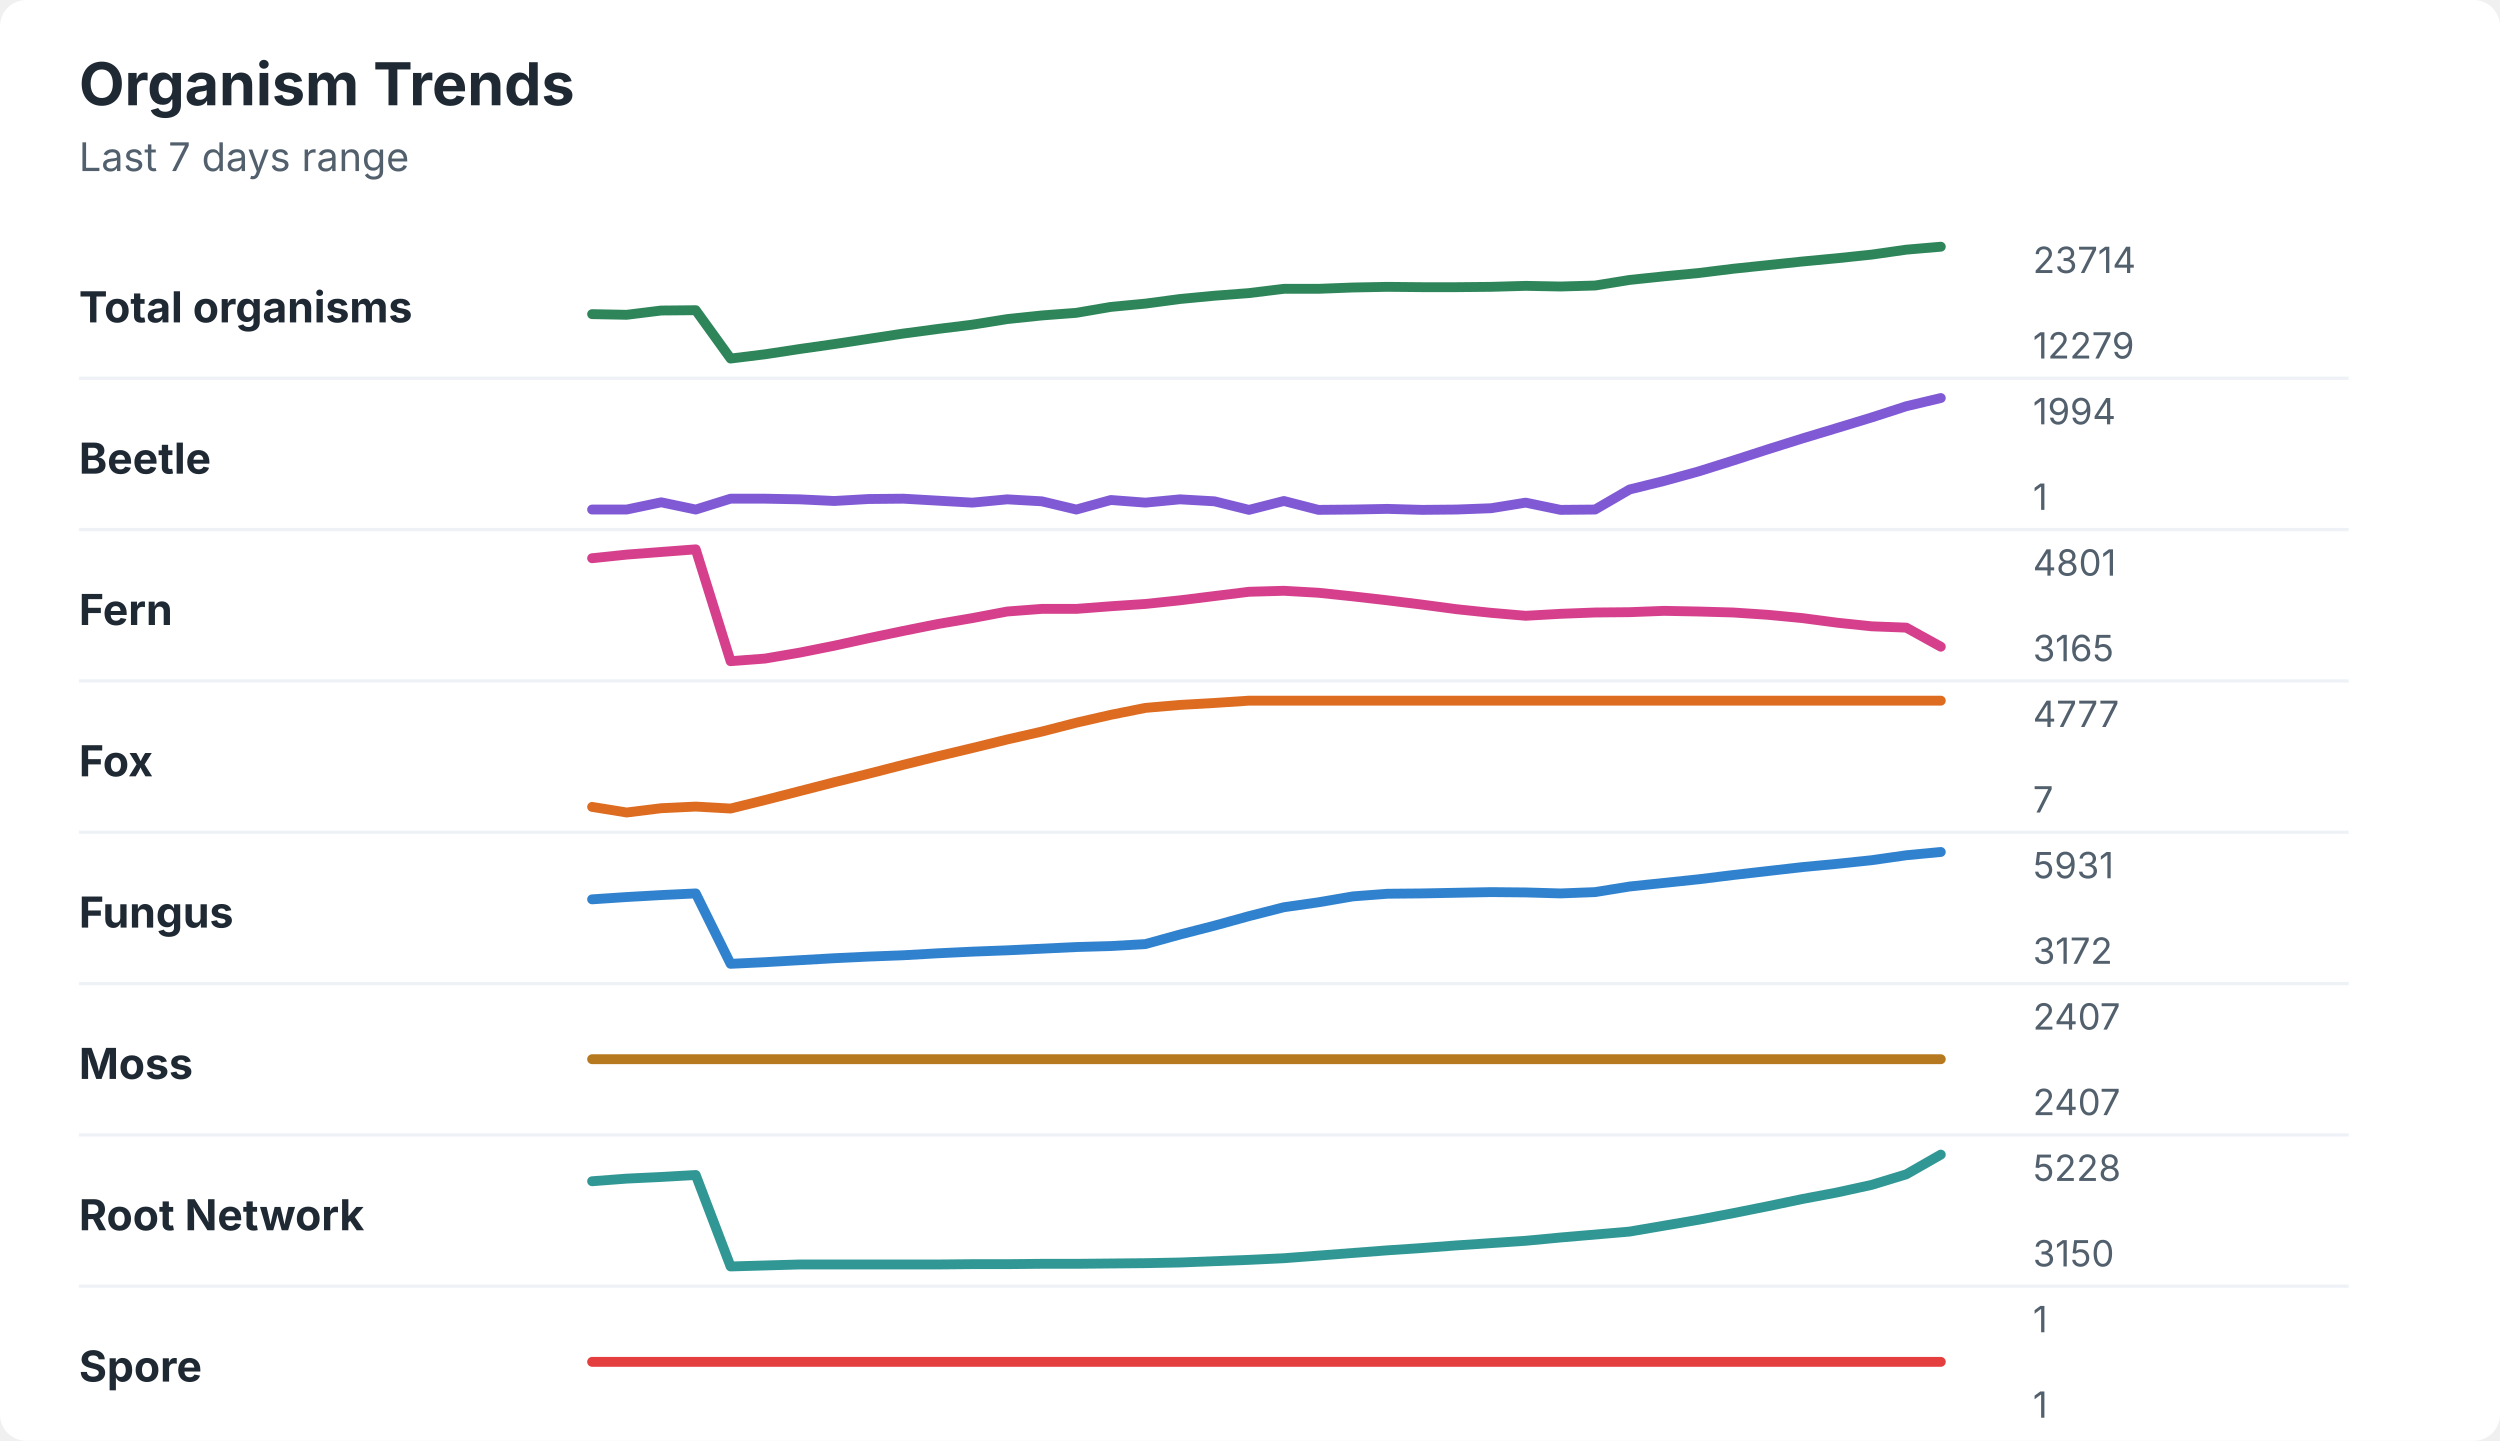
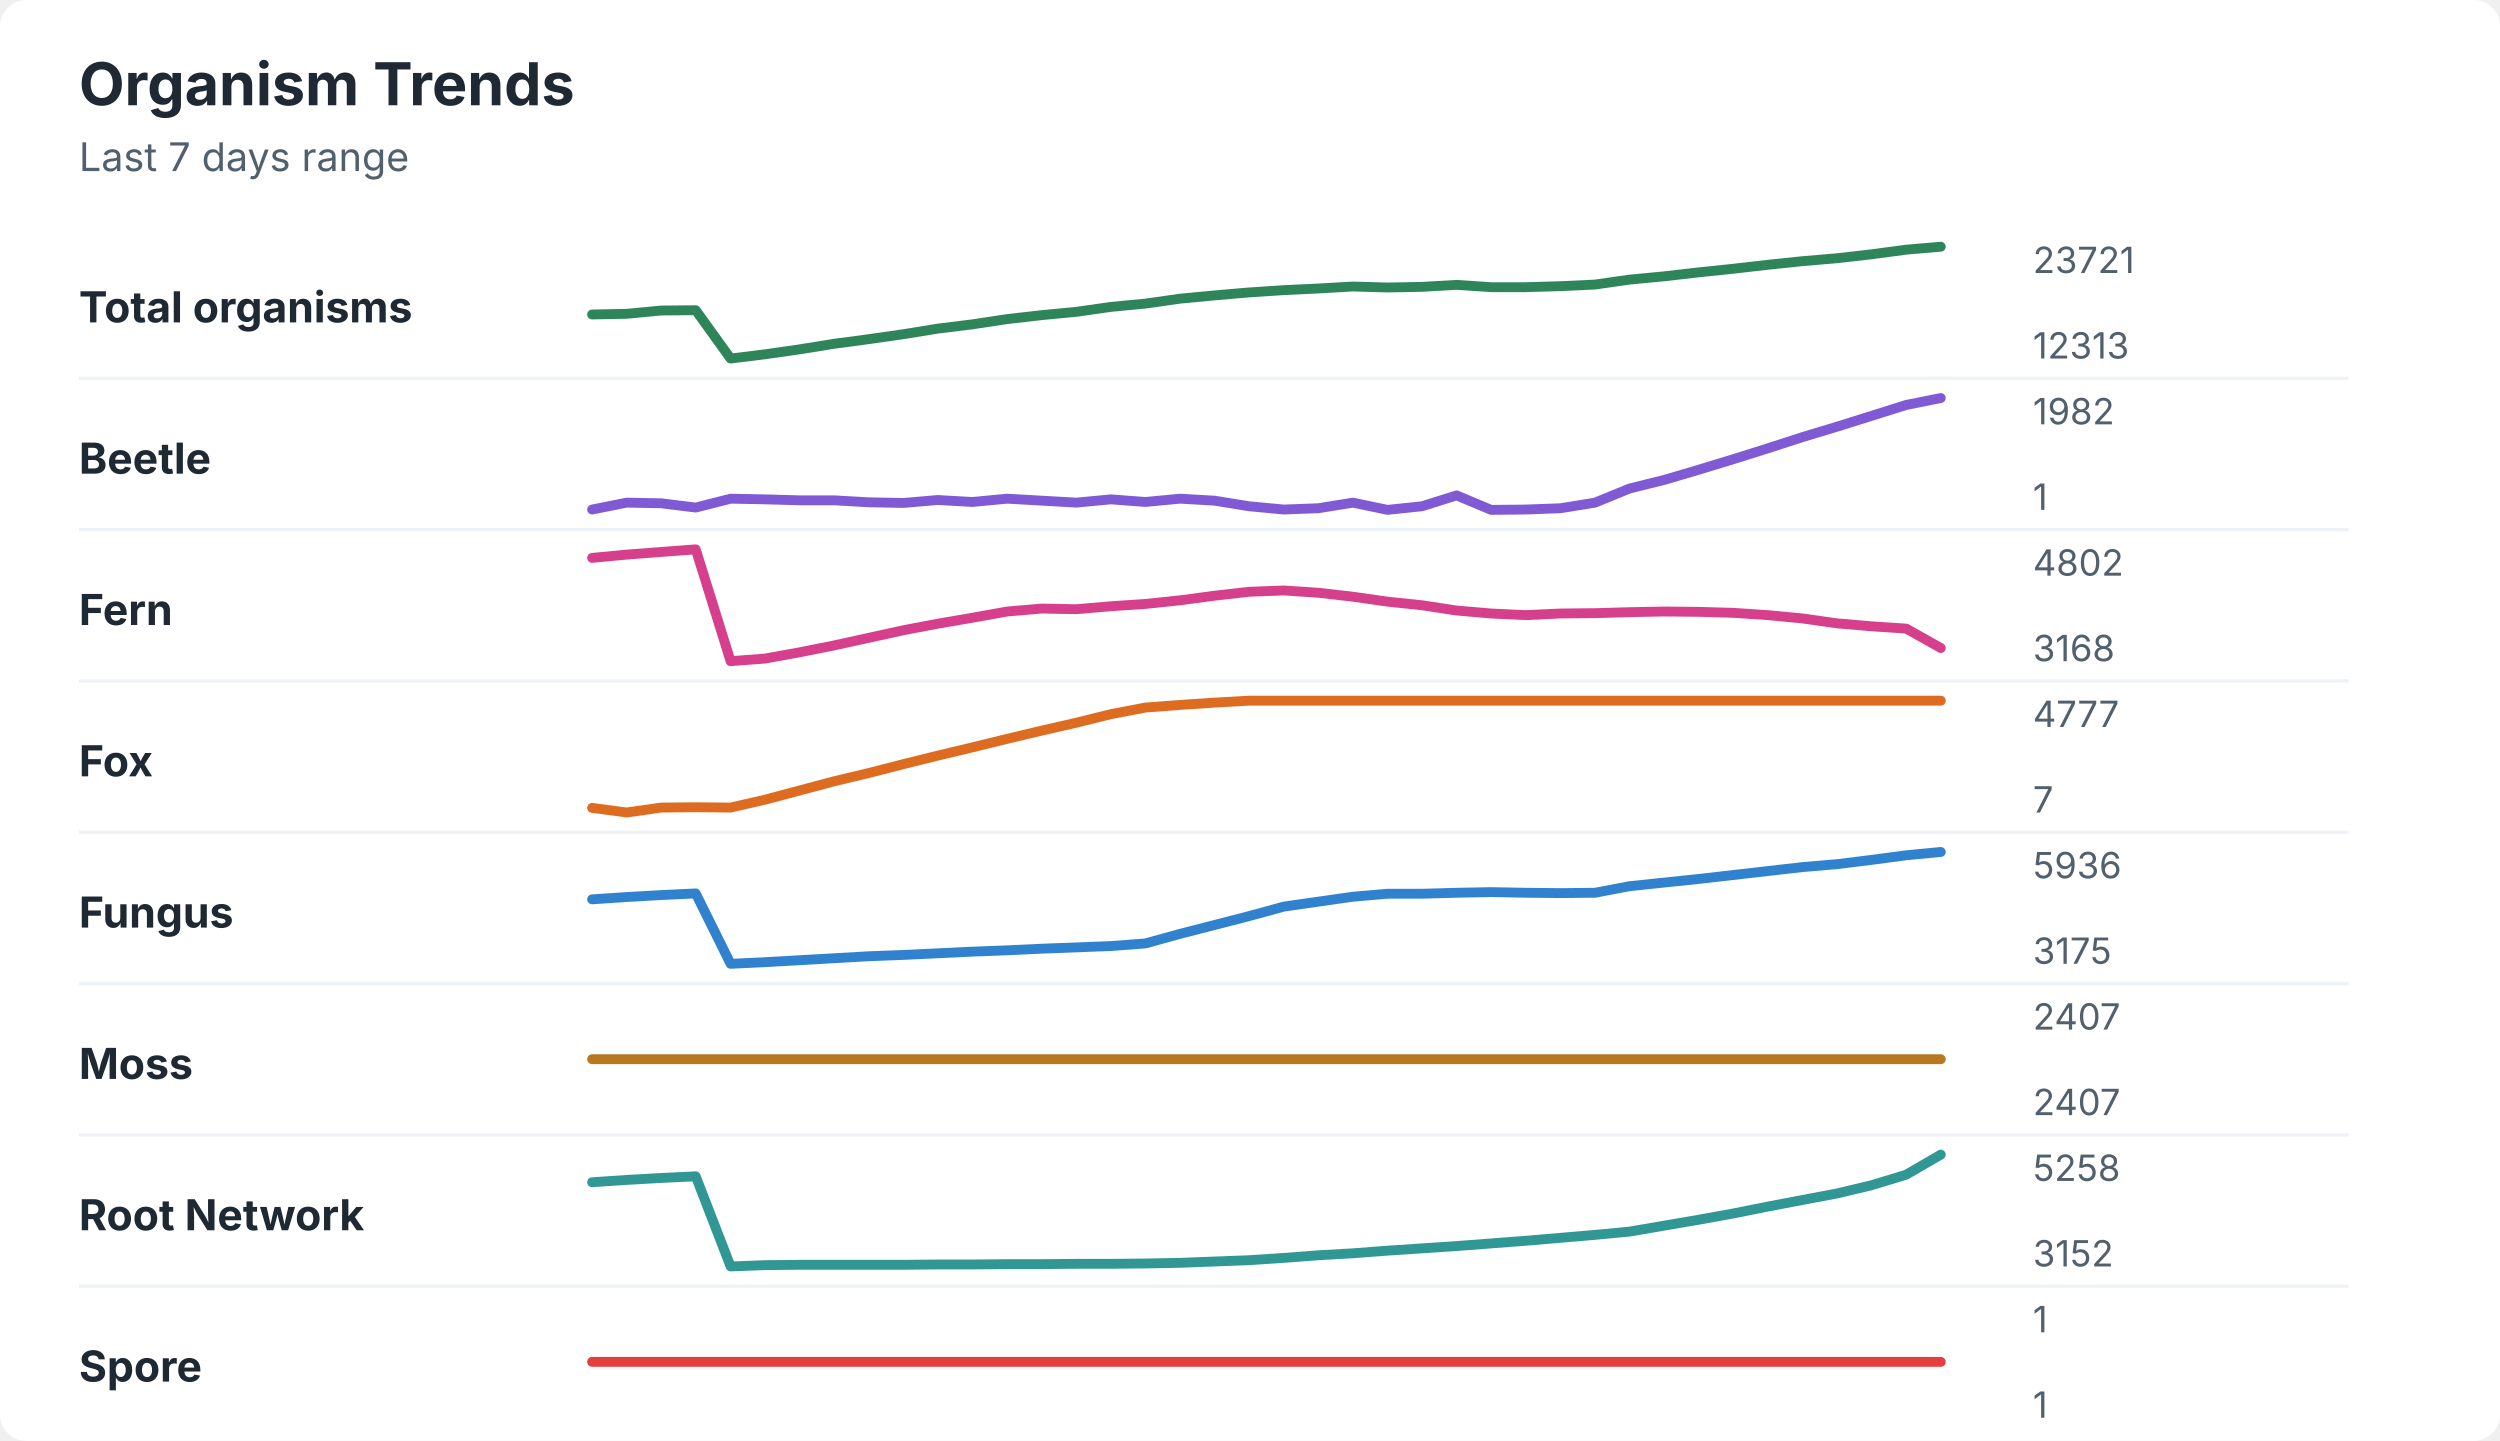
<svg xmlns="http://www.w3.org/2000/svg" width="760" height="438" viewBox="0 0 760 438" role="img" aria-labelledby="title desc">
  <rect width="760" height="438" rx="8" fill="#ffffff" />
  <style>
    text { font-family: -apple-system, BlinkMacSystemFont, "Segoe UI", sans-serif; }
    .title { font-size: 18px; font-weight: 700; fill: #1f2933; }
    .subtitle { font-size: 12px; fill: #52606d; }
    .label { font-size: 13px; font-weight: 650; fill: #1f2933; }
    .axis-value { font-size: 11px; fill: #52606d; }
    .separator { stroke: #eef2f7; stroke-width: 1; }
  </style>
  <text x="24" y="32" class="title">Organism Trends</text>
  <text x="24" y="52" class="subtitle">Last 7 days range</text>
  <text x="24" y="98" class="label">Total organisms</text>
-   <polyline points="180.0,95.5 190.5,95.7 201.0,94.4 211.5,94.3 222.1,109.0 232.6,107.7 243.1,106.1 253.6,104.6 264.1,103.0 274.6,101.4 285.1,100.0 295.6,98.7 306.2,97.0 316.7,95.9 327.2,95.1 337.7,93.3 348.2,92.3 358.7,90.9 369.2,89.9 379.7,89.1 390.3,87.8 400.8,87.8 411.3,87.4 421.8,87.2 432.3,87.3 442.8,87.3 453.3,87.2 463.8,86.9 474.4,87.1 484.9,86.8 495.4,85.1 505.9,84.0 516.4,83.0 526.9,81.7 537.4,80.6 547.9,79.5 558.5,78.5 569.0,77.4 579.5,75.9 590.0,75.0 " fill="none" stroke="#2f855a" stroke-width="3" stroke-linecap="round" stroke-linejoin="round" />
-   <text x="618" y="83" class="axis-value">23714</text>
-   <text x="618" y="109" class="axis-value">12279</text>
+   <polyline points="180.0,95.6 190.5,95.4 201.0,94.4 211.5,94.3 222.1,109.0 232.6,107.7 243.1,106.2 253.6,104.5 264.1,103.1 274.6,101.6 285.1,99.9 295.6,98.6 306.2,97.0 316.7,95.8 327.2,94.8 337.7,93.3 348.2,92.3 358.7,90.8 369.2,89.8 379.7,88.9 390.3,88.2 400.8,87.7 411.3,87.1 421.8,87.4 432.3,87.2 442.8,86.6 453.3,87.3 463.8,87.3 474.4,87.0 484.9,86.5 495.4,85.0 505.9,84.0 516.4,82.8 526.9,81.7 537.4,80.5 547.9,79.4 558.5,78.5 569.0,77.3 579.5,75.9 590.0,75.0 " fill="none" stroke="#2f855a" stroke-width="3" stroke-linecap="round" stroke-linejoin="round" />
+   <text x="618" y="83" class="axis-value">23721</text>
+   <text x="618" y="109" class="axis-value">12313</text>
  <line x1="24" y1="115.0" x2="714" y2="115.0" class="separator" />
  <text x="24" y="144" class="label">Beetle</text>
-   <polyline points="180.0,154.9 190.5,154.9 201.0,152.7 211.5,154.9 222.1,151.6 232.6,151.6 243.1,151.8 253.6,152.3 264.1,151.7 274.6,151.6 285.1,152.2 295.6,152.8 306.2,151.8 316.7,152.4 327.2,154.9 337.7,152.0 348.2,152.8 358.7,151.8 369.2,152.4 379.7,155.0 390.3,152.3 400.8,155.0 411.3,154.9 421.8,154.7 432.3,155.0 442.8,154.9 453.3,154.5 463.8,152.8 474.4,155.0 484.9,154.9 495.4,148.8 505.9,146.2 516.4,143.3 526.9,140.0 537.4,136.6 547.9,133.3 558.5,130.1 569.0,126.9 579.5,123.5 590.0,121.0 " fill="none" stroke="#805ad5" stroke-width="3" stroke-linecap="round" stroke-linejoin="round" />
-   <text x="618" y="129" class="axis-value">1994</text>
+   <polyline points="180.0,154.9 190.5,152.8 201.0,153.0 211.5,154.3 222.1,151.6 232.6,151.8 243.1,152.1 253.6,152.1 264.1,152.7 274.6,152.9 285.1,152.0 295.6,152.6 306.2,151.6 316.7,152.2 327.2,152.8 337.7,151.8 348.2,152.6 358.7,151.6 369.2,152.2 379.7,153.9 390.3,154.9 400.8,154.5 411.3,152.8 421.8,155.0 432.3,153.9 442.8,150.6 453.3,155.0 463.8,154.9 474.4,154.5 484.9,152.8 495.4,148.5 505.9,145.9 516.4,142.8 526.9,139.6 537.4,136.3 547.9,132.9 558.5,129.7 569.0,126.4 579.5,123.1 590.0,121.0 " fill="none" stroke="#805ad5" stroke-width="3" stroke-linecap="round" stroke-linejoin="round" />
+   <text x="618" y="129" class="axis-value">1982</text>
  <text x="618" y="155" class="axis-value">1</text>
  <line x1="24" y1="161.0" x2="714" y2="161.0" class="separator" />
  <text x="24" y="190" class="label">Fern</text>
-   <polyline points="180.0,169.7 190.5,168.6 201.0,167.8 211.5,167.0 222.1,201.0 232.6,200.2 243.1,198.4 253.6,196.3 264.1,194.0 274.6,191.8 285.1,189.7 295.6,187.9 306.2,185.9 316.7,185.1 327.2,185.1 337.7,184.3 348.2,183.6 358.7,182.5 369.2,181.2 379.7,179.9 390.3,179.6 400.8,180.2 411.3,181.3 421.8,182.5 432.3,183.8 442.8,185.2 453.3,186.3 463.8,187.2 474.4,186.6 484.9,186.2 495.4,186.1 505.9,185.7 516.4,185.9 526.9,186.2 537.4,186.9 547.9,187.9 558.5,189.3 569.0,190.4 579.5,190.8 590.0,196.6 " fill="none" stroke="#d53f8c" stroke-width="3" stroke-linecap="round" stroke-linejoin="round" />
-   <text x="618" y="175" class="axis-value">4801</text>
-   <text x="618" y="201" class="axis-value">3165</text>
+   <polyline points="180.0,169.6 190.5,168.6 201.0,167.8 211.5,167.0 222.1,201.0 232.6,200.2 243.1,198.3 253.6,196.2 264.1,193.9 274.6,191.6 285.1,189.6 295.6,187.8 306.2,185.9 316.7,185.0 327.2,185.2 337.7,184.3 348.2,183.6 358.7,182.5 369.2,181.1 379.7,179.9 390.3,179.5 400.8,180.2 411.3,181.4 421.8,182.9 432.3,184.0 442.8,185.6 453.3,186.5 463.8,187.0 474.4,186.5 484.9,186.4 495.4,186.1 505.9,185.9 516.4,186.0 526.9,186.3 537.4,187.0 547.9,188.0 558.5,189.5 569.0,190.4 579.5,191.1 590.0,197.0 " fill="none" stroke="#d53f8c" stroke-width="3" stroke-linecap="round" stroke-linejoin="round" />
+   <text x="618" y="175" class="axis-value">4802</text>
+   <text x="618" y="201" class="axis-value">3168</text>
  <line x1="24" y1="207.0" x2="714" y2="207.0" class="separator" />
  <text x="24" y="236" class="label">Fox</text>
-   <polyline points="180.0,245.3 190.5,247.0 201.0,245.7 211.5,245.2 222.1,245.8 232.6,243.2 243.1,240.5 253.6,237.8 264.1,235.2 274.6,232.5 285.1,229.9 295.6,227.4 306.2,224.8 316.7,222.4 327.2,219.7 337.7,217.3 348.2,215.2 358.7,214.3 369.2,213.7 379.7,213.0 390.3,213.0 400.8,213.0 411.3,213.0 421.8,213.0 432.3,213.0 442.8,213.0 453.3,213.0 463.8,213.0 474.4,213.0 484.9,213.0 495.4,213.0 505.9,213.0 516.4,213.0 526.9,213.0 537.4,213.0 547.9,213.0 558.5,213.0 569.0,213.0 579.5,213.0 590.0,213.0 " fill="none" stroke="#dd6b20" stroke-width="3" stroke-linecap="round" stroke-linejoin="round" />
+   <polyline points="180.0,245.6 190.5,247.0 201.0,245.5 211.5,245.4 222.1,245.5 232.6,243.1 243.1,240.3 253.6,237.5 264.1,235.0 274.6,232.3 285.1,229.7 295.6,227.2 306.2,224.6 316.7,222.1 327.2,219.7 337.7,217.1 348.2,215.1 358.7,214.3 369.2,213.6 379.7,213.0 390.3,213.0 400.8,213.0 411.3,213.0 421.8,213.0 432.3,213.0 442.8,213.0 453.3,213.0 463.8,213.0 474.4,213.0 484.9,213.0 495.4,213.0 505.9,213.0 516.4,213.0 526.9,213.0 537.4,213.0 547.9,213.0 558.5,213.0 569.0,213.0 579.5,213.0 590.0,213.0 " fill="none" stroke="#dd6b20" stroke-width="3" stroke-linecap="round" stroke-linejoin="round" />
  <text x="618" y="221" class="axis-value">4777</text>
  <text x="618" y="247" class="axis-value">7</text>
  <line x1="24" y1="253.0" x2="714" y2="253.0" class="separator" />
  <text x="24" y="282" class="label">Fungus</text>
-   <polyline points="180.0,273.4 190.5,272.7 201.0,272.1 211.5,271.6 222.1,293.0 232.6,292.5 243.1,291.9 253.6,291.3 264.1,290.8 274.6,290.4 285.1,289.8 295.6,289.3 306.2,288.9 316.7,288.4 327.2,287.9 337.7,287.6 348.2,287.0 358.7,284.1 369.2,281.4 379.7,278.5 390.3,275.8 400.8,274.3 411.3,272.5 421.8,271.7 432.3,271.6 442.8,271.4 453.3,271.2 463.8,271.3 474.4,271.6 484.9,271.2 495.4,269.5 505.9,268.4 516.4,267.3 526.9,266.0 537.4,264.8 547.9,263.6 558.5,262.6 569.0,261.5 579.5,260.0 590.0,259.0 " fill="none" stroke="#3182ce" stroke-width="3" stroke-linecap="round" stroke-linejoin="round" />
-   <text x="618" y="267" class="axis-value">5931</text>
-   <text x="618" y="293" class="axis-value">3172</text>
+   <polyline points="180.0,273.4 190.5,272.7 201.0,272.1 211.5,271.6 222.1,293.0 232.6,292.5 243.1,291.9 253.6,291.3 264.1,290.7 274.6,290.3 285.1,289.8 295.6,289.3 306.2,288.9 316.7,288.4 327.2,288.0 337.7,287.6 348.2,286.8 358.7,283.9 369.2,281.2 379.7,278.5 390.3,275.6 400.8,274.1 411.3,272.6 421.8,271.7 432.3,271.7 442.8,271.4 453.3,271.2 463.8,271.4 474.4,271.5 484.9,271.4 495.4,269.4 505.9,268.3 516.4,267.2 526.9,266.0 537.4,264.8 547.9,263.6 558.5,262.7 569.0,261.4 579.5,260.0 590.0,259.0 " fill="none" stroke="#3182ce" stroke-width="3" stroke-linecap="round" stroke-linejoin="round" />
+   <text x="618" y="267" class="axis-value">5936</text>
+   <text x="618" y="293" class="axis-value">3175</text>
  <line x1="24" y1="299.0" x2="714" y2="299.0" class="separator" />
  <text x="24" y="328" class="label">Moss</text>
  <polyline points="180.0,322.0 190.5,322.0 201.0,322.0 211.5,322.0 222.1,322.0 232.6,322.0 243.1,322.0 253.6,322.0 264.1,322.0 274.6,322.0 285.1,322.0 295.6,322.0 306.2,322.0 316.7,322.0 327.2,322.0 337.7,322.0 348.2,322.0 358.7,322.0 369.2,322.0 379.7,322.0 390.3,322.0 400.8,322.0 411.3,322.0 421.8,322.0 432.3,322.0 442.8,322.0 453.3,322.0 463.8,322.0 474.4,322.0 484.9,322.0 495.4,322.0 505.9,322.0 516.4,322.0 526.9,322.0 537.4,322.0 547.9,322.0 558.5,322.0 569.0,322.0 579.5,322.0 590.0,322.0 " fill="none" stroke="#b7791f" stroke-width="3" stroke-linecap="round" stroke-linejoin="round" />
  <text x="618" y="313" class="axis-value">2407</text>
  <text x="618" y="339" class="axis-value">2407</text>
  <line x1="24" y1="345.0" x2="714" y2="345.0" class="separator" />
  <text x="24" y="374" class="label">Root Network</text>
-   <polyline points="180.0,359.1 190.5,358.3 201.0,357.8 211.5,357.2 222.1,385.0 232.6,384.7 243.1,384.4 253.6,384.4 264.1,384.4 274.6,384.4 285.1,384.4 295.6,384.3 306.2,384.3 316.7,384.2 327.2,384.2 337.7,384.1 348.2,384.0 358.7,383.8 369.2,383.4 379.7,383.0 390.3,382.5 400.8,381.7 411.3,380.9 421.8,380.1 432.3,379.4 442.8,378.6 453.3,377.9 463.8,377.2 474.4,376.2 484.9,375.3 495.4,374.4 505.9,372.6 516.4,370.8 526.9,368.8 537.4,366.7 547.9,364.5 558.5,362.5 569.0,360.2 579.5,357.0 590.0,351.0 " fill="none" stroke="#319795" stroke-width="3" stroke-linecap="round" stroke-linejoin="round" />
-   <text x="618" y="359" class="axis-value">5228</text>
-   <text x="618" y="385" class="axis-value">3150</text>
+   <polyline points="180.0,359.4 190.5,358.7 201.0,358.1 211.5,357.6 222.1,385.0 232.6,384.6 243.1,384.5 253.6,384.5 264.1,384.5 274.6,384.5 285.1,384.4 295.6,384.4 306.2,384.3 316.7,384.3 327.2,384.2 337.7,384.2 348.2,384.1 358.7,383.9 369.2,383.5 379.7,383.1 390.3,382.4 400.8,381.6 411.3,381.0 421.8,380.2 432.3,379.5 442.8,378.8 453.3,378.0 463.8,377.2 474.4,376.3 484.9,375.4 495.4,374.4 505.9,372.6 516.4,370.8 526.9,368.9 537.4,366.8 547.9,364.8 558.5,362.8 569.0,360.3 579.5,357.1 590.0,351.0 " fill="none" stroke="#319795" stroke-width="3" stroke-linecap="round" stroke-linejoin="round" />
+   <text x="618" y="359" class="axis-value">5258</text>
+   <text x="618" y="385" class="axis-value">3152</text>
  <line x1="24" y1="391.0" x2="714" y2="391.0" class="separator" />
  <text x="24" y="420" class="label">Spore</text>
  <polyline points="180.0,414.0 190.5,414.0 201.0,414.0 211.5,414.0 222.1,414.0 232.6,414.0 243.1,414.0 253.6,414.0 264.1,414.0 274.6,414.0 285.1,414.0 295.6,414.0 306.2,414.0 316.7,414.0 327.2,414.0 337.7,414.0 348.2,414.0 358.7,414.0 369.2,414.0 379.7,414.0 390.3,414.0 400.8,414.0 411.3,414.0 421.8,414.0 432.3,414.0 442.8,414.0 453.3,414.0 463.8,414.0 474.4,414.0 484.9,414.0 495.4,414.0 505.9,414.0 516.4,414.0 526.9,414.0 537.4,414.0 547.9,414.0 558.5,414.0 569.0,414.0 579.5,414.0 590.0,414.0 " fill="none" stroke="#e53e3e" stroke-width="3" stroke-linecap="round" stroke-linejoin="round" />
  <text x="618" y="405" class="axis-value">1</text>
  <text x="618" y="431" class="axis-value">1</text>
</svg>
